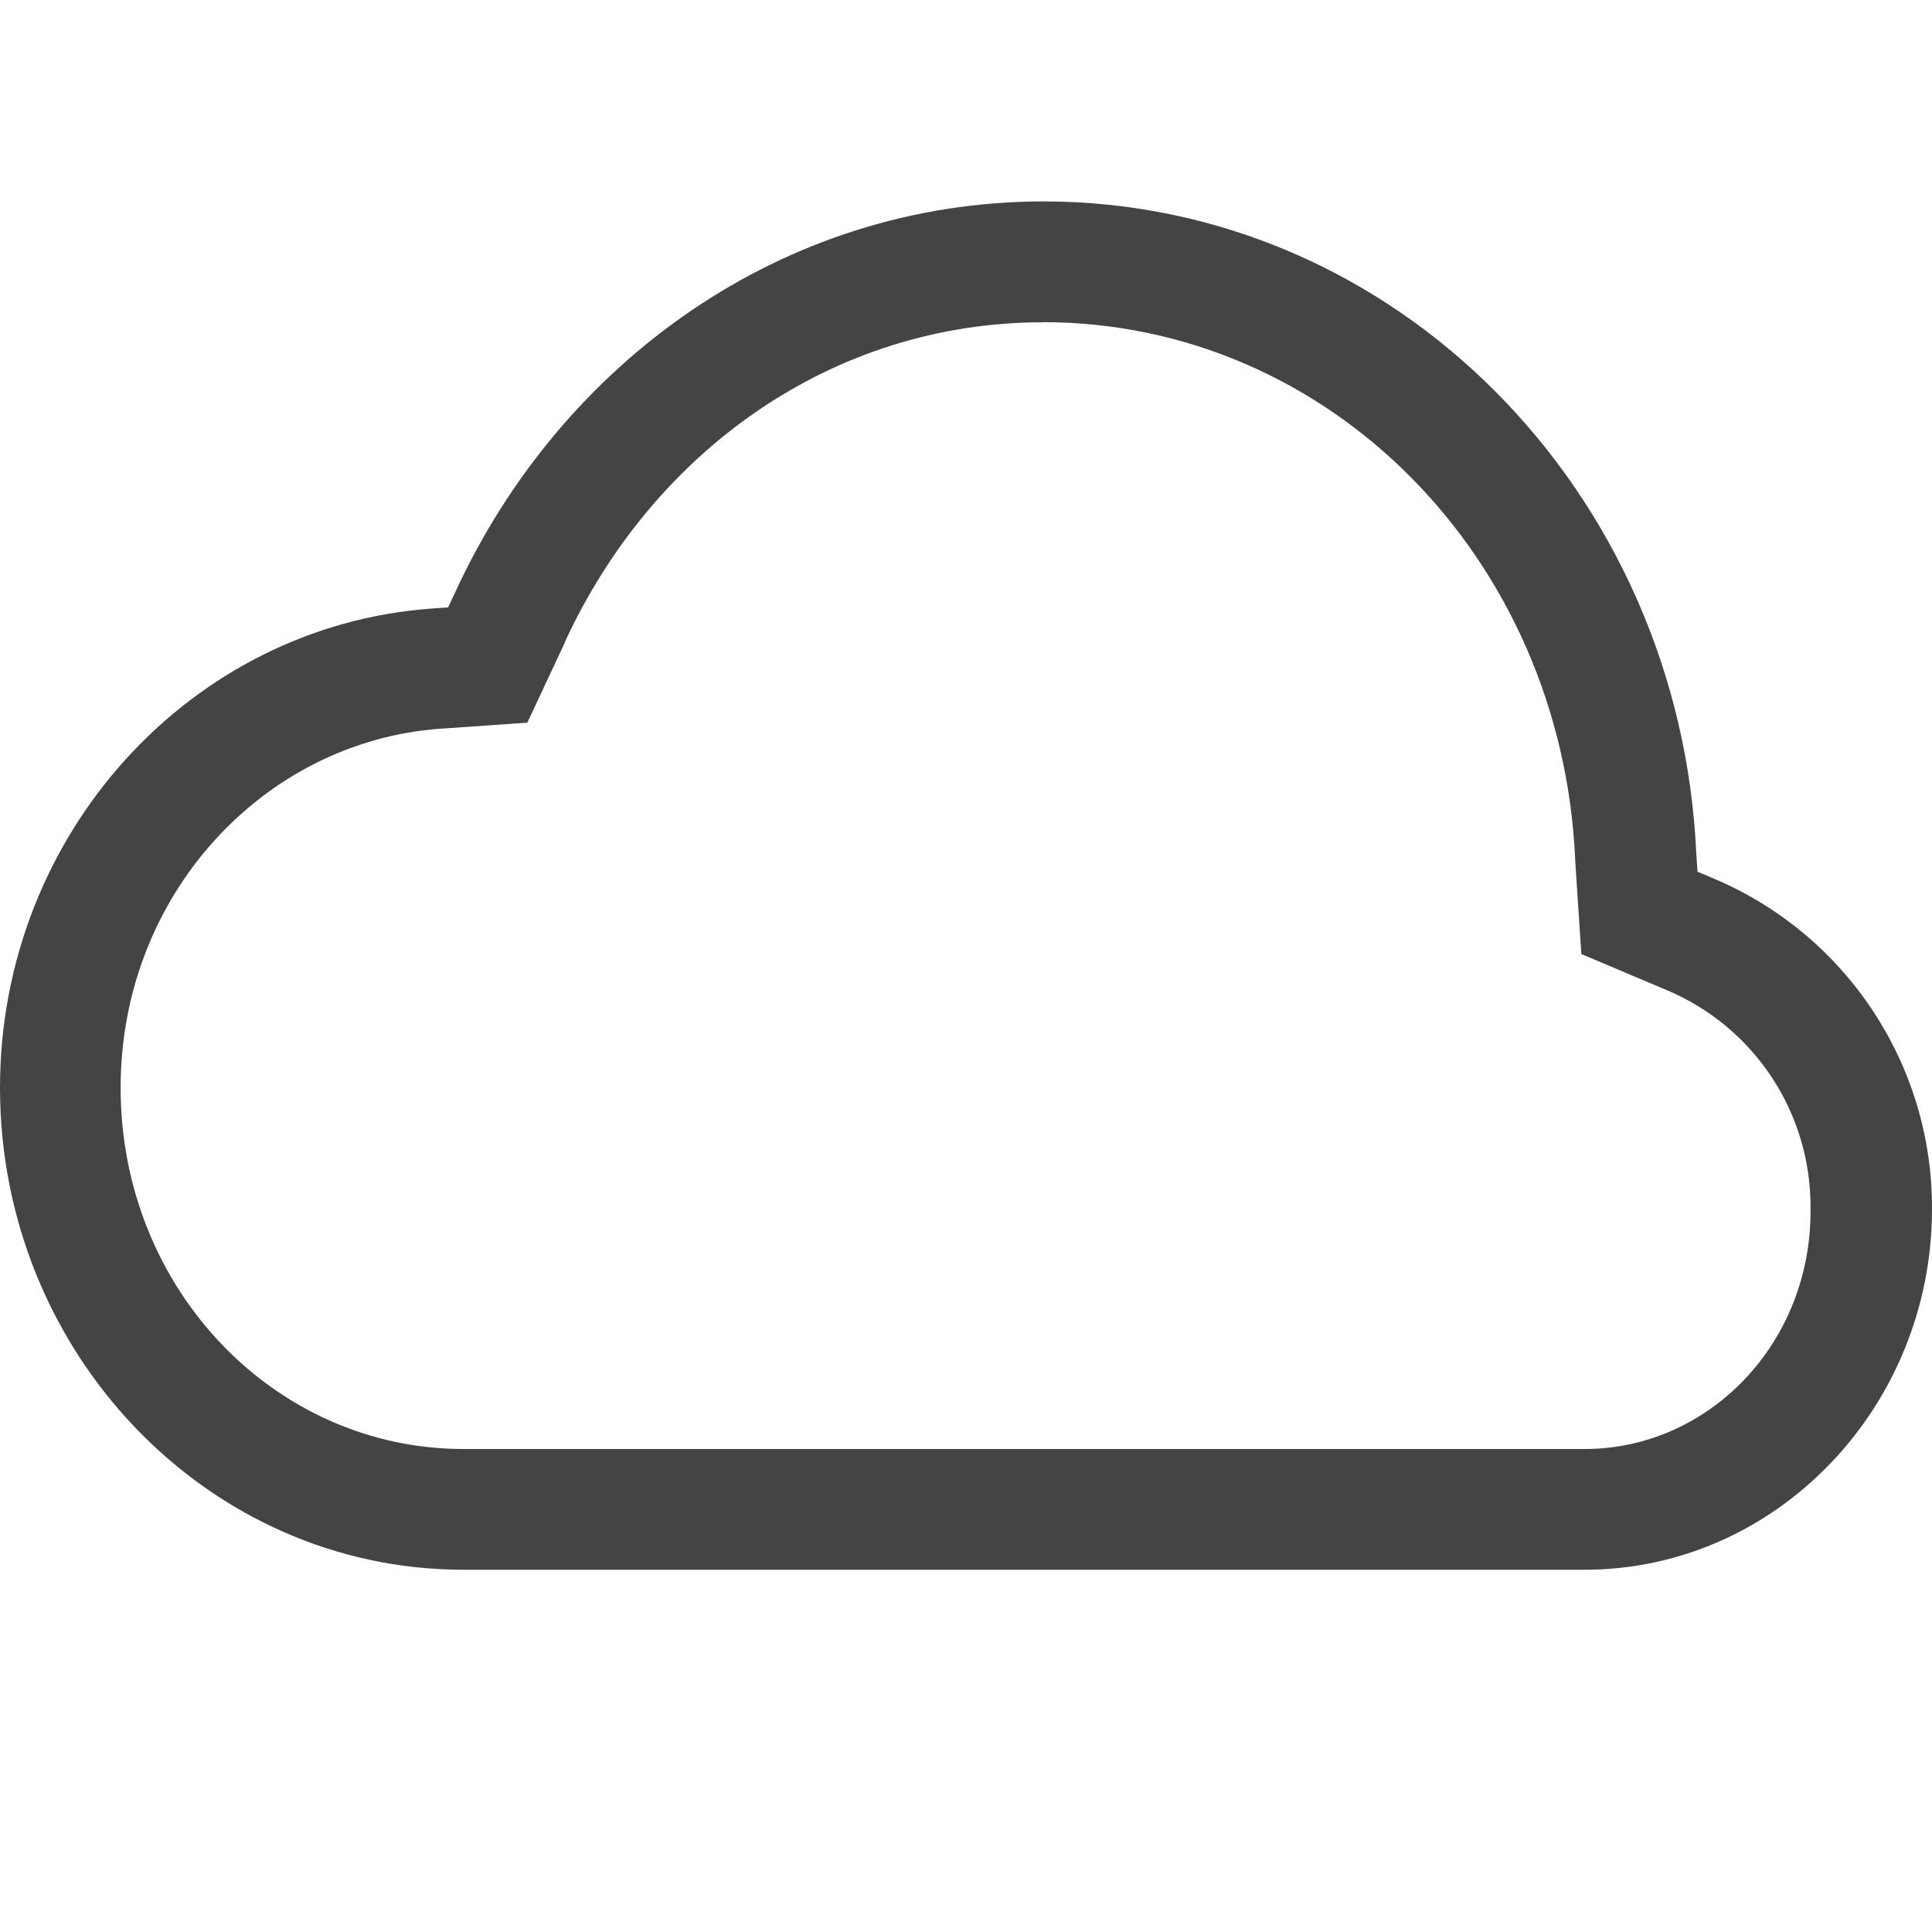
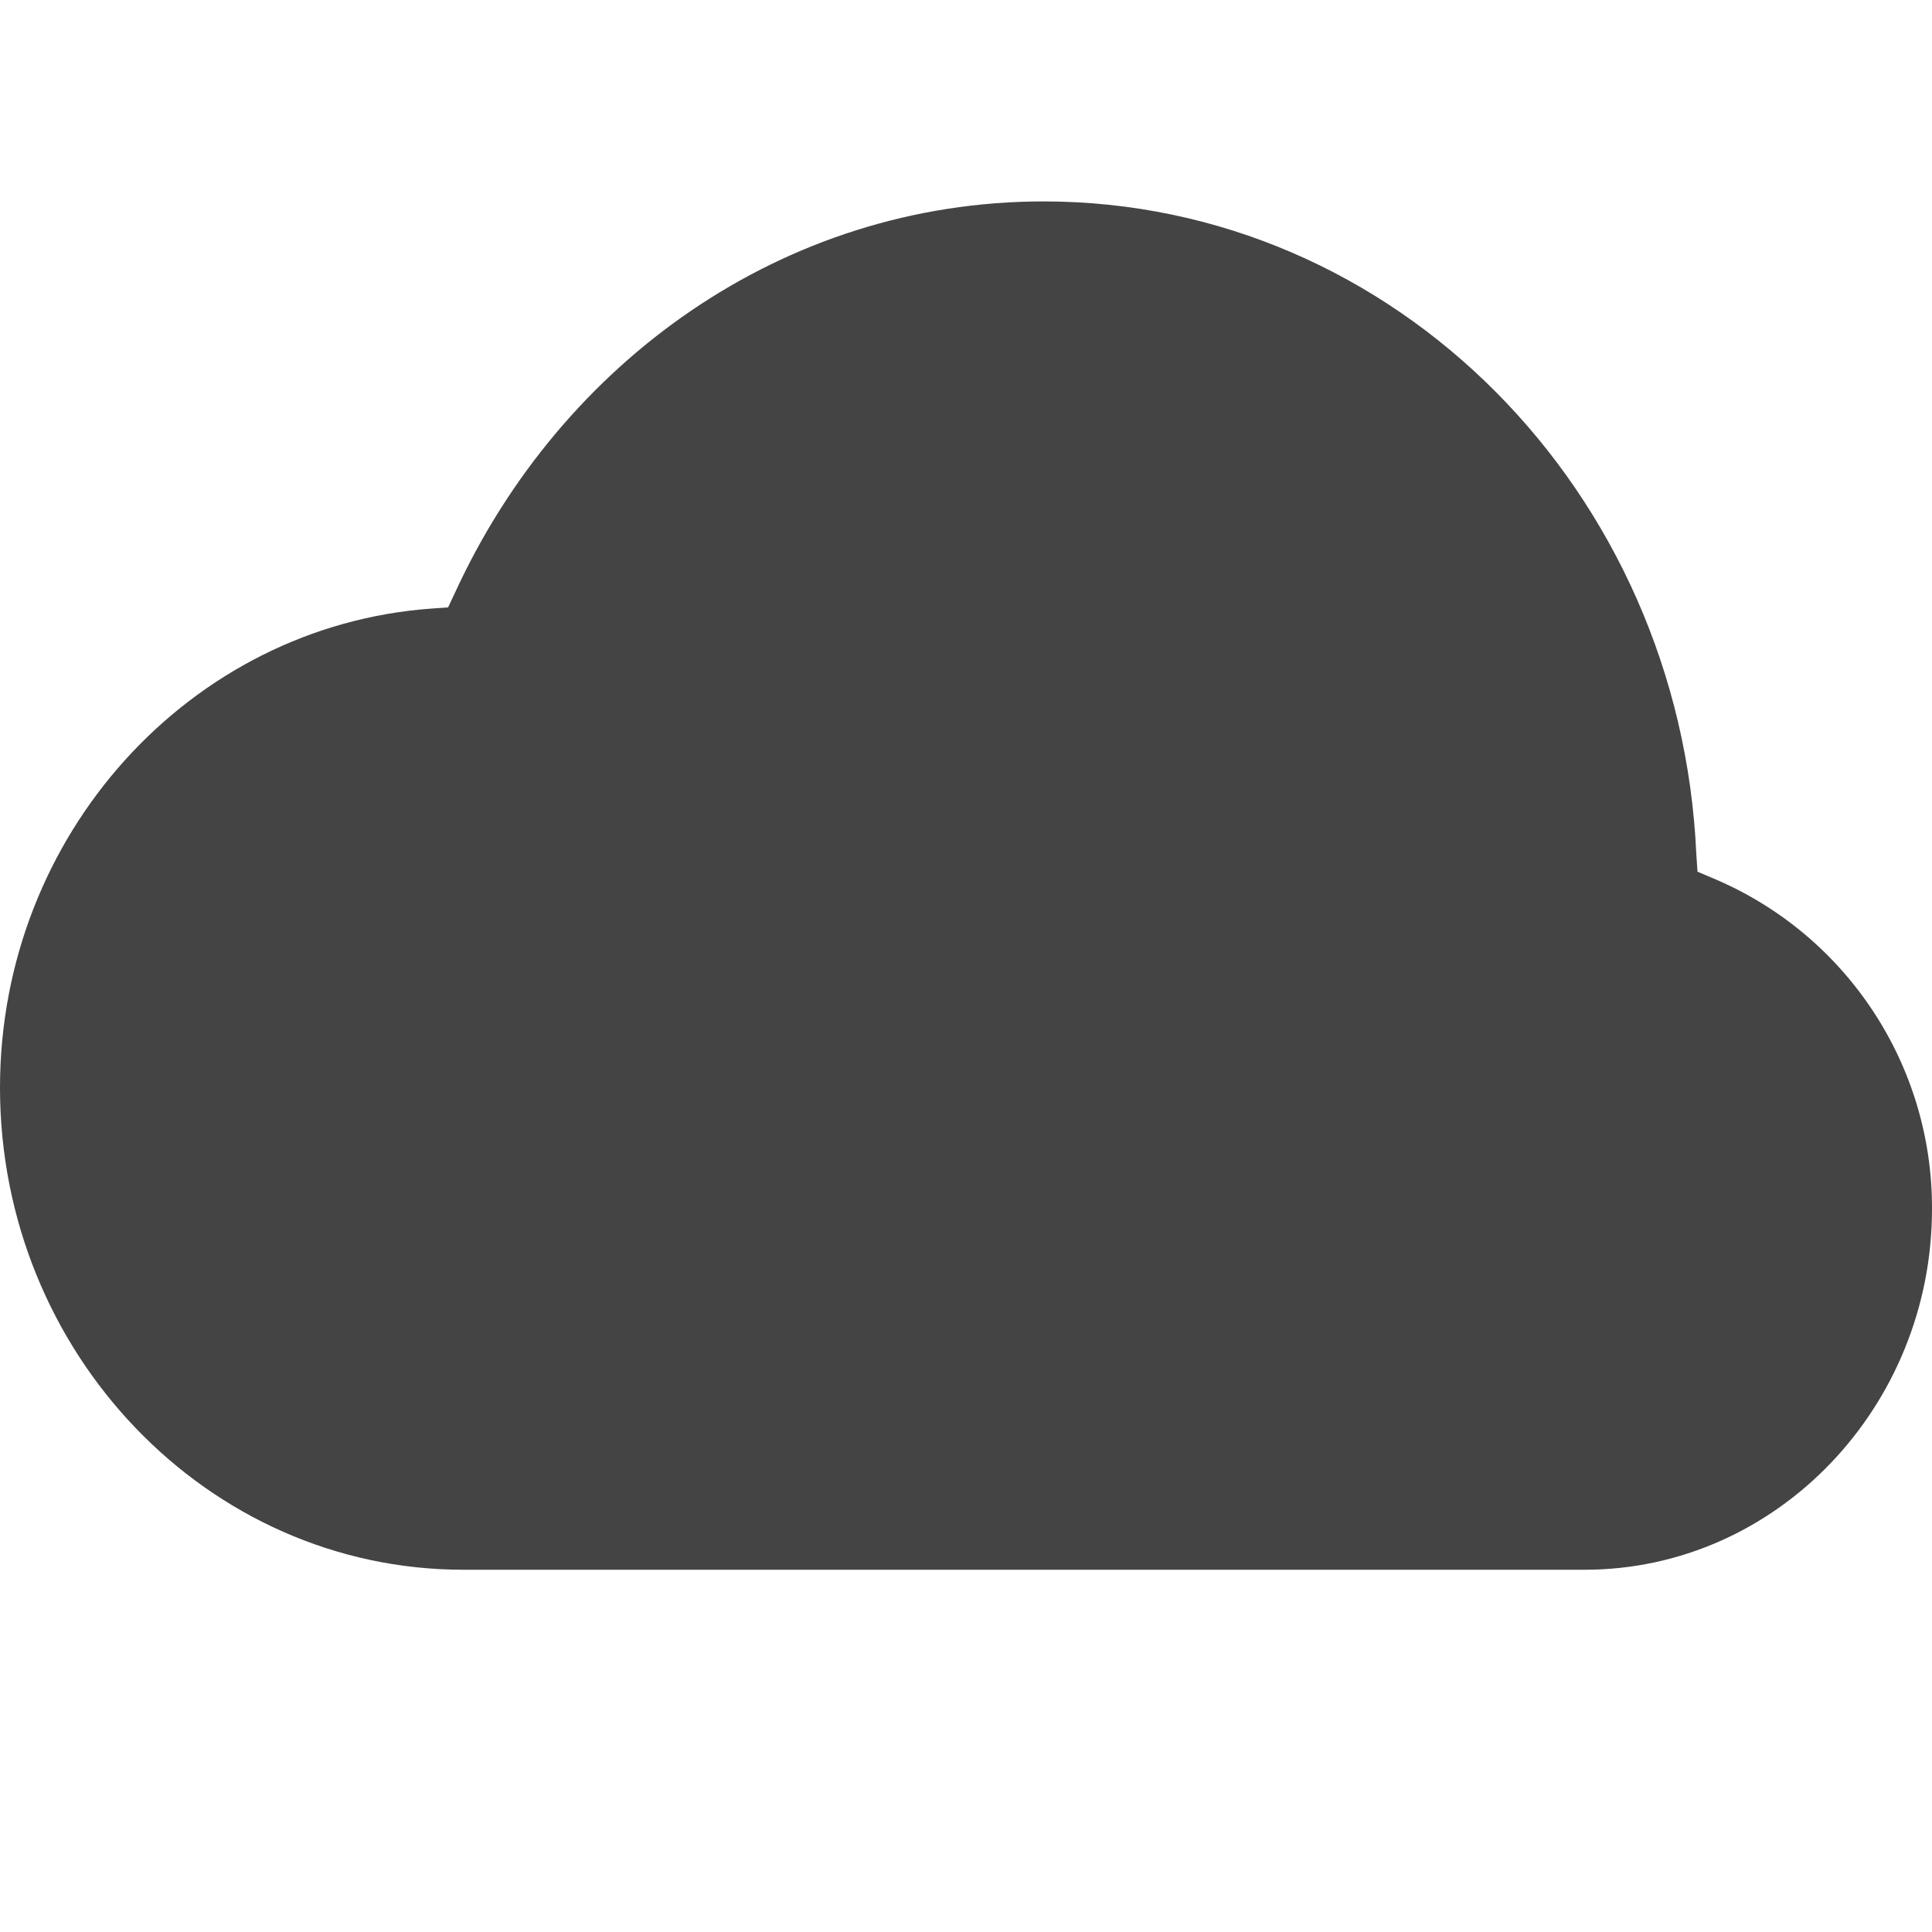
- <svg xmlns="http://www.w3.org/2000/svg" width="16" height="16">
-   <path fill="#444" d="M8.64 1.668C6.482 1.67 4.648 2.999 3.772 4.9l-.061.13-.139.01C1.578 5.184 0 6.91 0 9.008 0 11.201 1.716 13 3.838 13h9.284C14.714 13 16 11.65 16 10.012a2.958 2.958 0 0 0-1.805-2.735l-.137-.058-.01-.149c-.135-2.993-2.487-5.4-5.404-5.402zm0 1c2.368.002 4.292 1.952 4.405 4.447v.01l.051.776.703.297a1.944 1.944 0 0 1 1.195 1.814c.01 1.114-.845 1.988-1.87 1.988H3.837C2.281 12 .999 10.68.999 9.008c0-1.597 1.185-2.866 2.645-2.973l.723-.05.31-.662v-.004c.728-1.58 2.213-2.65 3.961-2.65z" color="#000" font-family="sans-serif" font-weight="400" overflow="visible" />
+ <svg xmlns="http://www.w3.org/2000/svg" width="16" height="16" version="1.1" id="svg4">
+   <defs id="defs8" />
+   <path d="M 8.64,1.668 C 6.482,1.67 4.648,2.999 3.772,4.9 L 3.711,5.03 3.572,5.04 C 1.578,5.184 0,6.91 0,9.008 0,11.201 1.716,13 3.838,13 h 9.284 C 14.714,13 16,11.65 16,10.012 16.004,8.82 15.293,7.742 14.195,7.277 L 14.058,7.219 14.048,7.07 C 13.913,4.077 11.561,1.67 8.644,1.668 Z" font-weight="400" overflow="visible" id="path2" style="color:#000000;font-weight:400;font-family:sans-serif;overflow:visible;fill:#444444" />
</svg>
